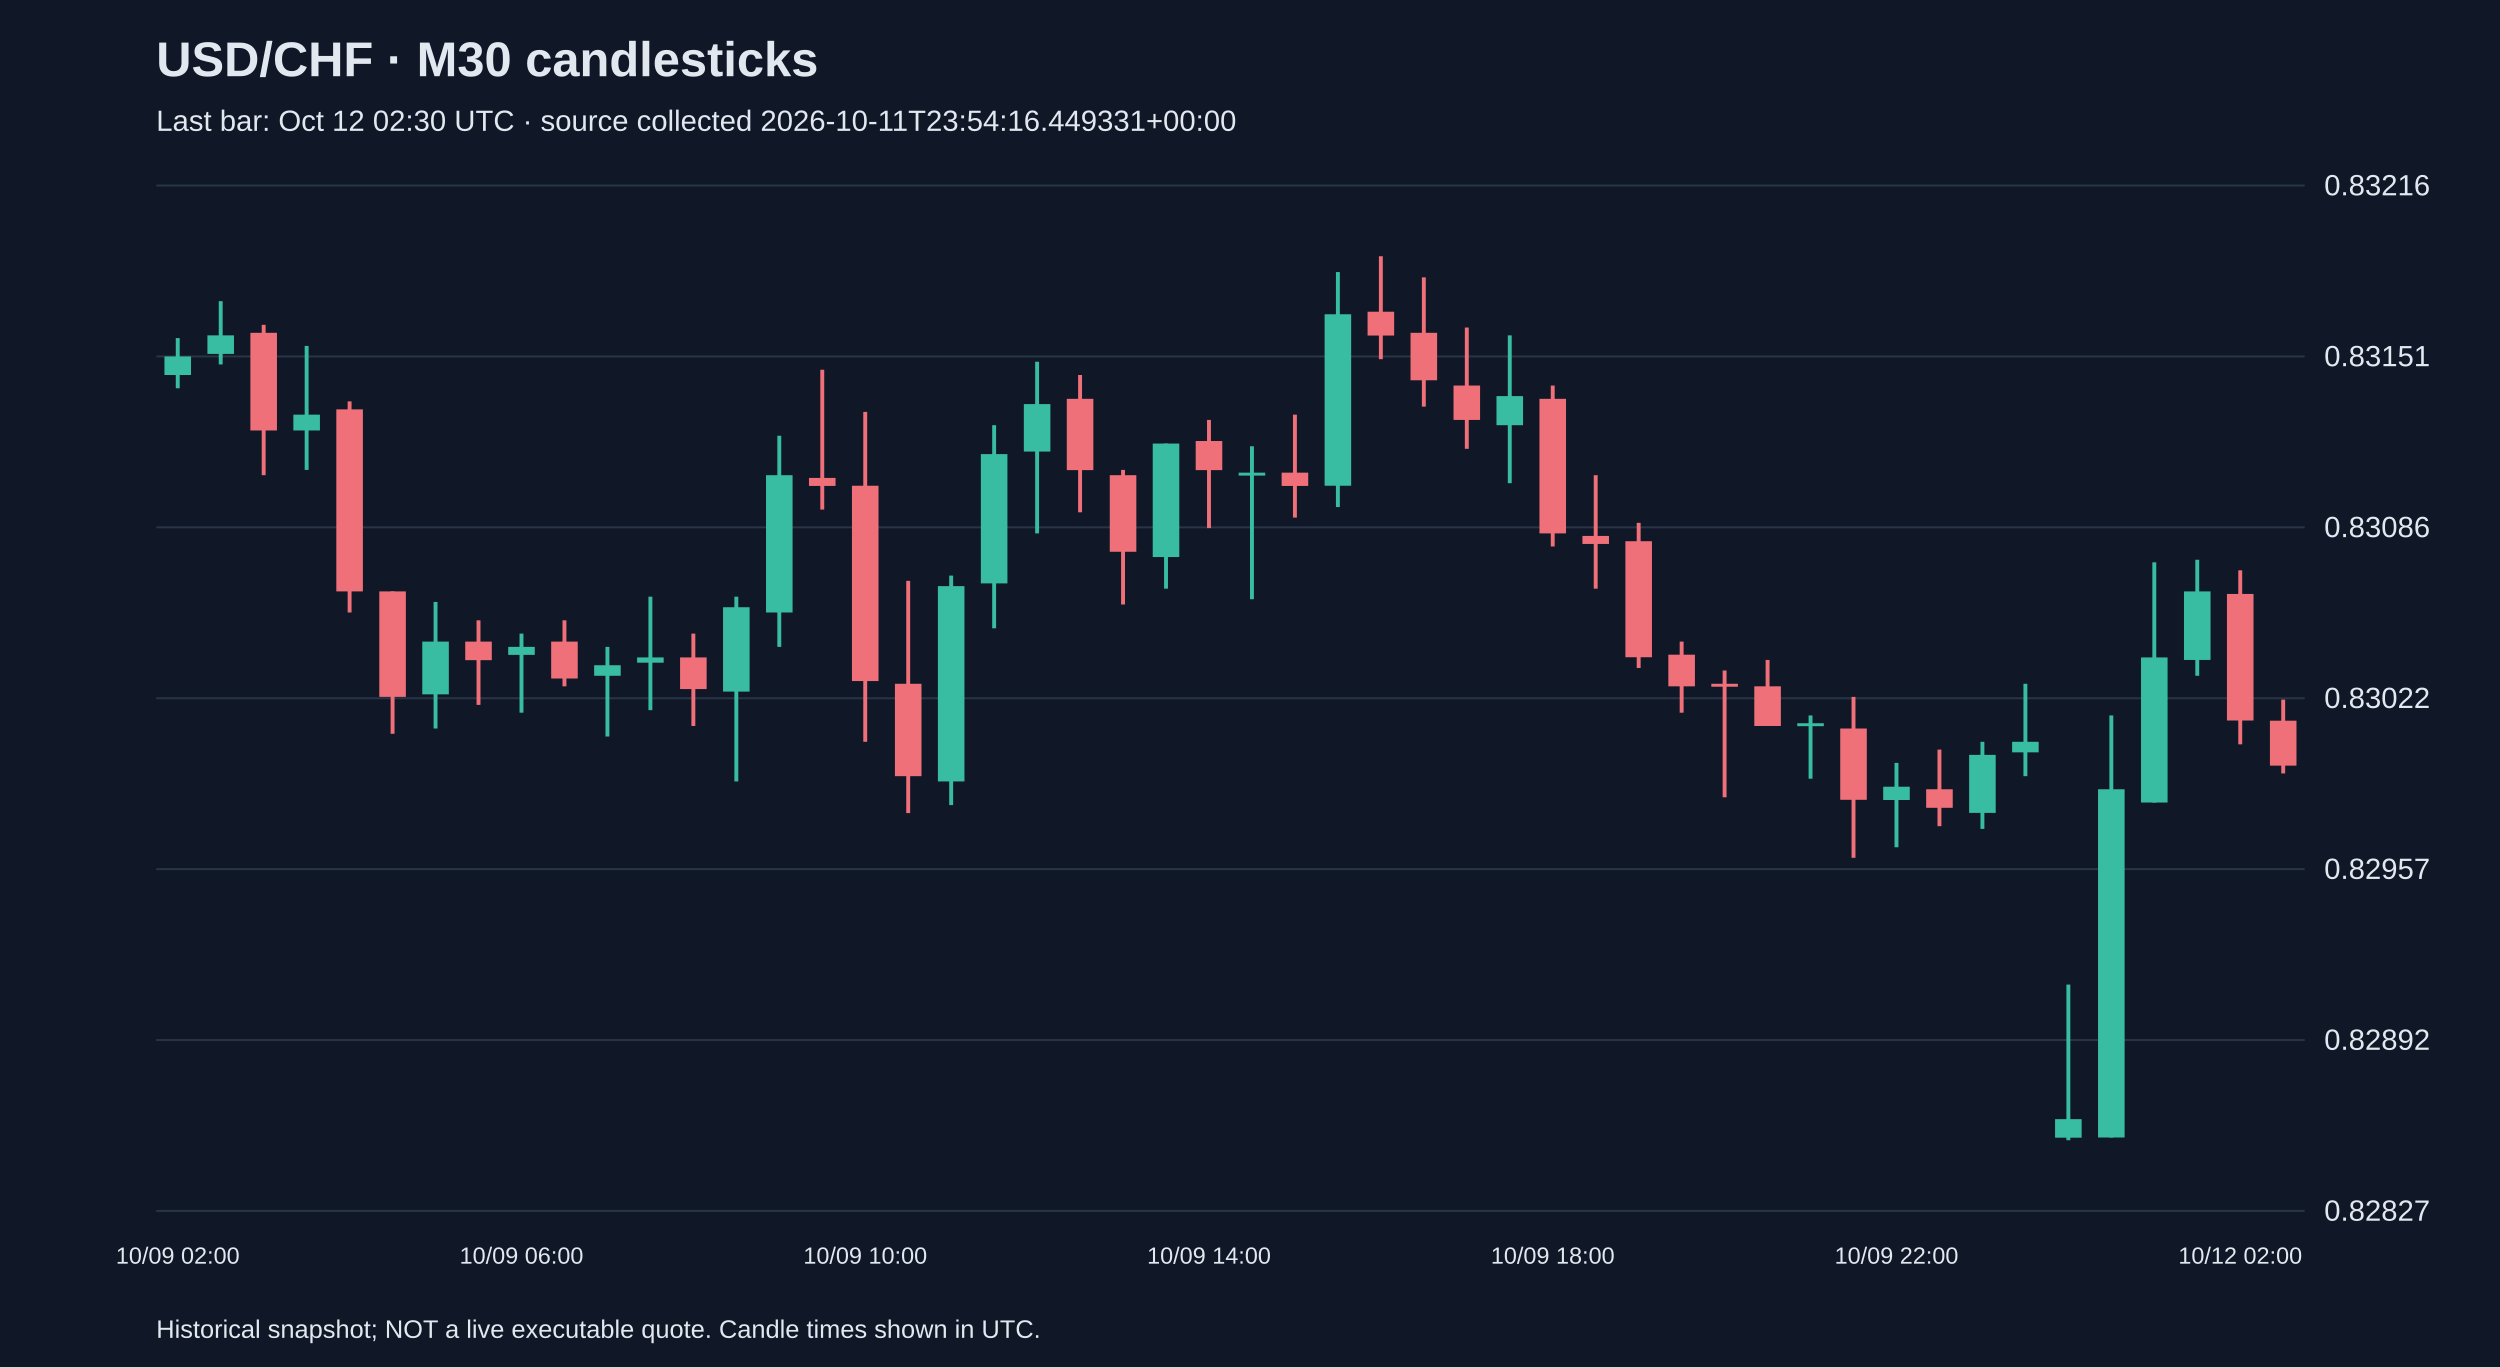
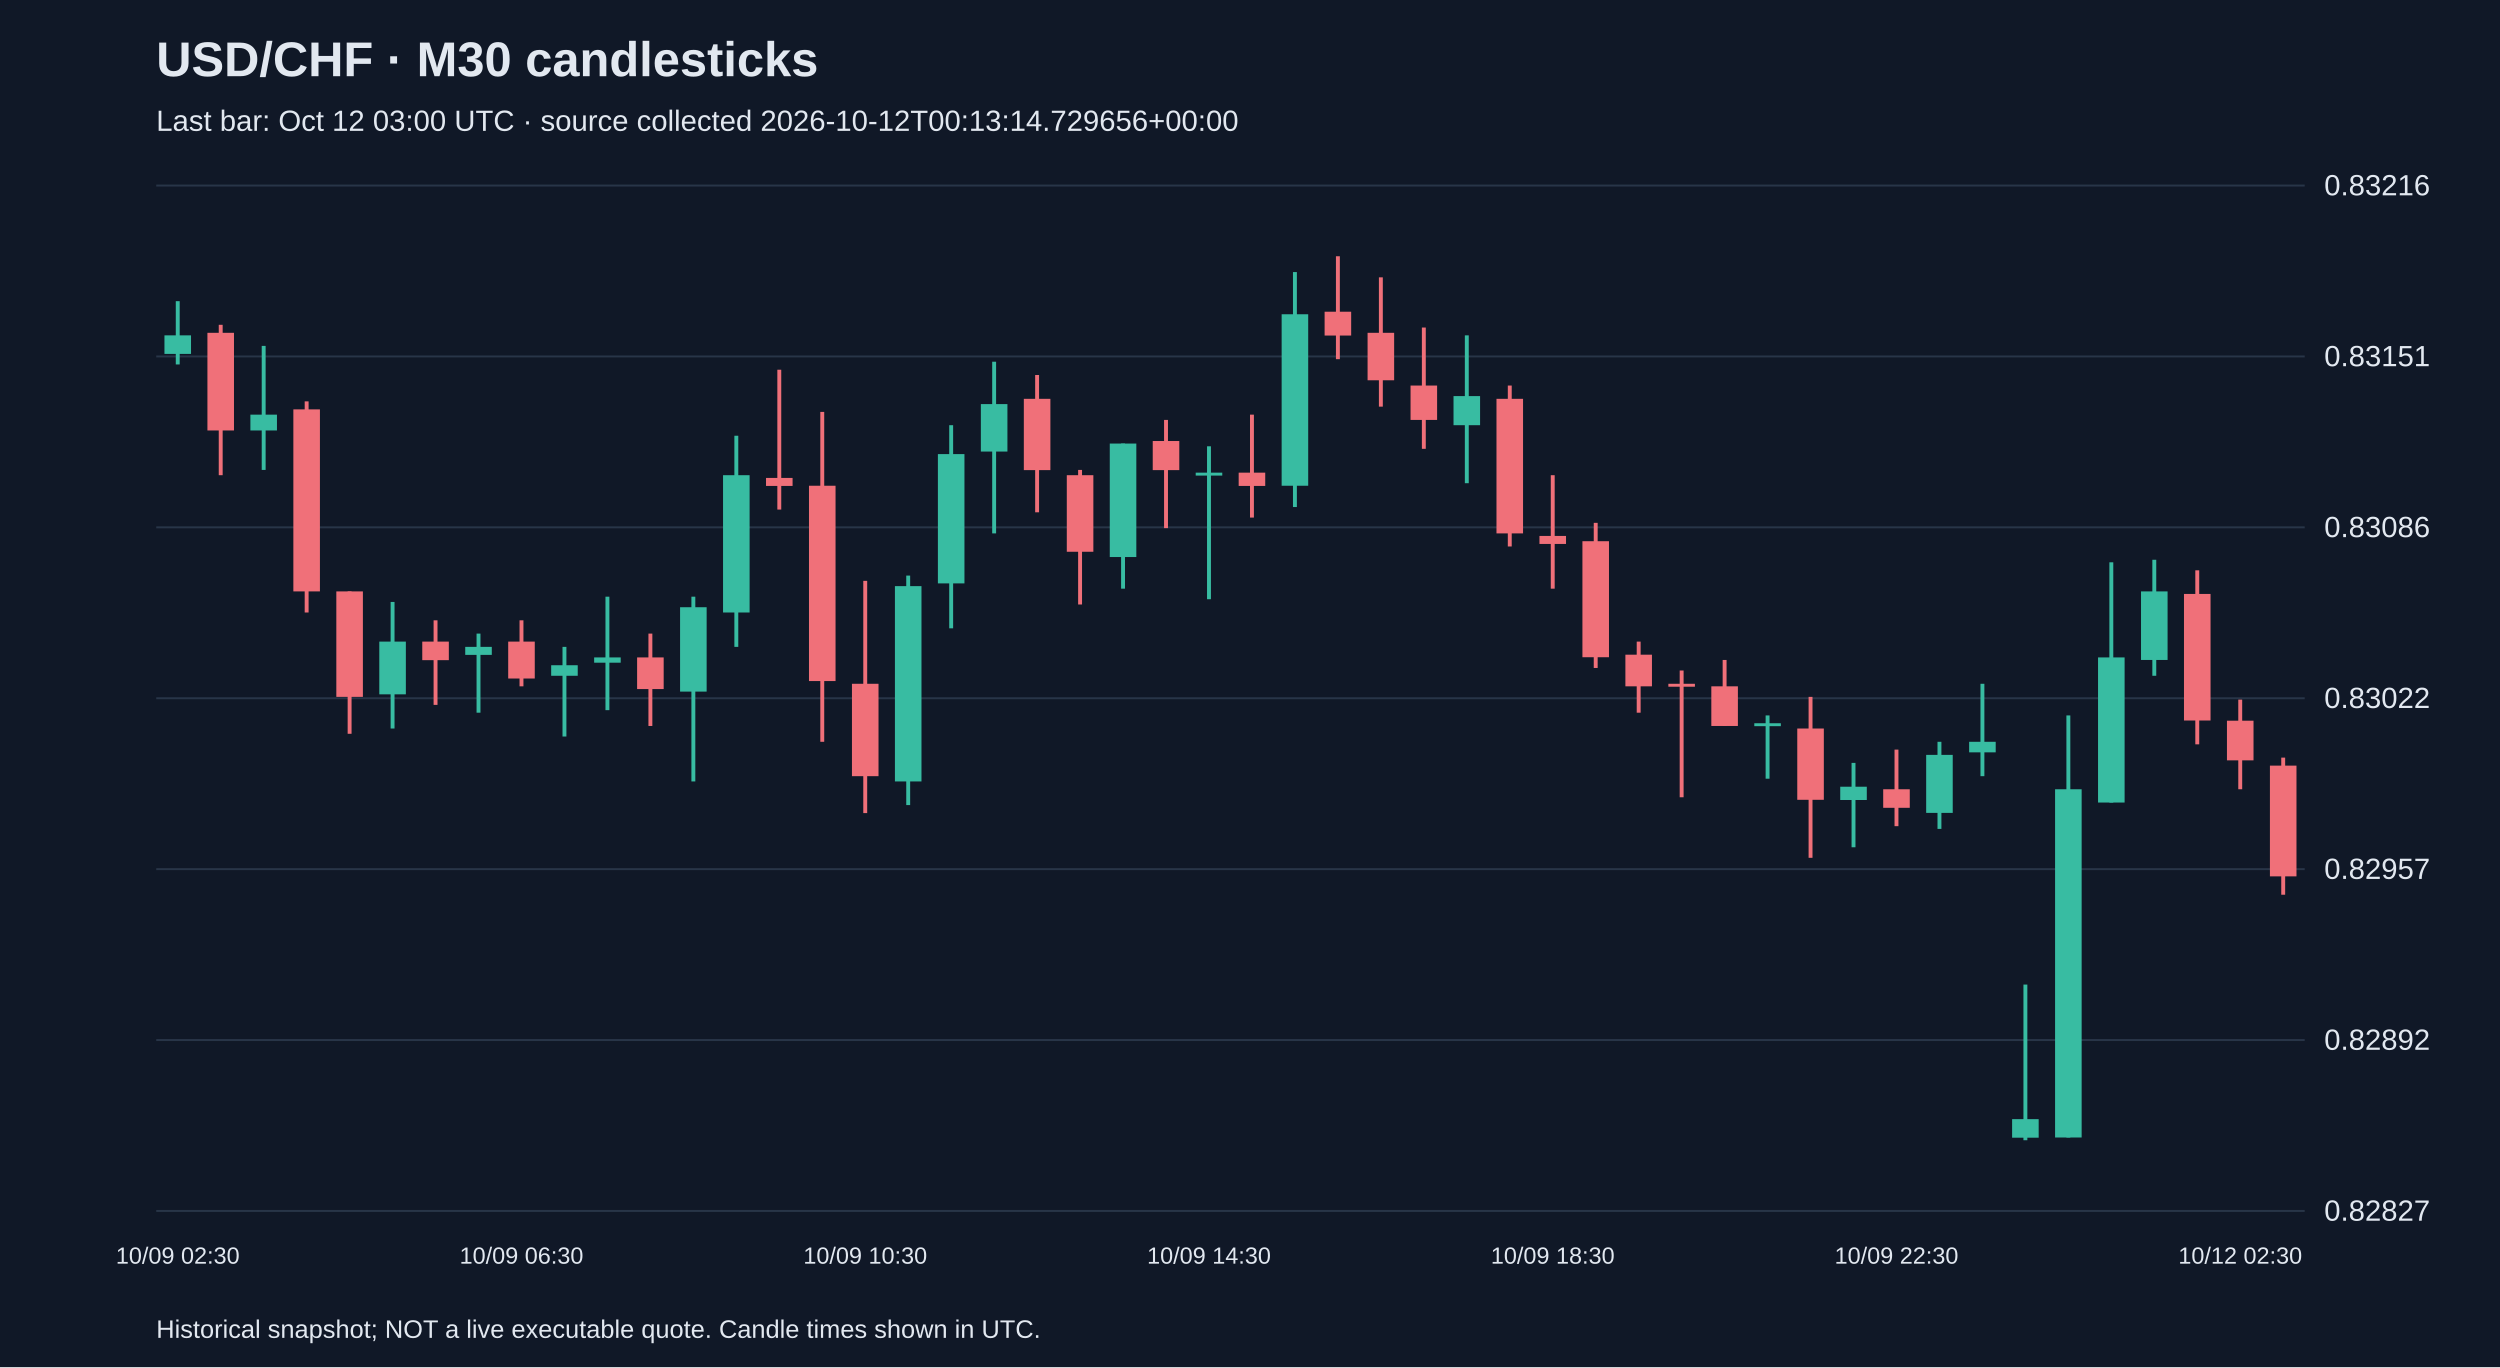
<svg xmlns="http://www.w3.org/2000/svg" viewBox="0 0 1280 700">
  <rect width="100%" height="100%" fill="#101827" />
  <style>text{font-family:Arial,sans-serif;fill:#e2e8f0}</style>
  <text x="80" y="39" font-size="25" font-weight="bold">USD/CHF · M30 candlesticks</text>
-   <text x="80" y="67" font-size="15" fill="#a6b1c5">Last bar: Oct 12 02:30 UTC · source collected 2026-10-11T23:54:16.449331+00:00</text>
+   <text x="80" y="67" font-size="15" fill="#a6b1c5">Last bar: Oct 12 03:00 UTC · source collected 2026-10-12T00:13:14.729656+00:00</text>
  <line x1="80" y1="620.0" x2="1180" y2="620.0" stroke="#283548" />
  <text x="1190" y="625.0" font-size="15">0.82827</text>
  <line x1="80" y1="532.5" x2="1180" y2="532.5" stroke="#283548" />
  <text x="1190" y="537.5" font-size="15">0.82892</text>
  <line x1="80" y1="445.0" x2="1180" y2="445.0" stroke="#283548" />
  <text x="1190" y="450.0" font-size="15">0.82957</text>
  <line x1="80" y1="357.5" x2="1180" y2="357.5" stroke="#283548" />
  <text x="1190" y="362.5" font-size="15">0.83022</text>
  <line x1="80" y1="270.0" x2="1180" y2="270.0" stroke="#283548" />
  <text x="1190" y="275.0" font-size="15">0.83086</text>
  <line x1="80" y1="182.5" x2="1180" y2="182.5" stroke="#283548" />
  <text x="1190" y="187.5" font-size="15">0.83151</text>
  <line x1="80" y1="95.0" x2="1180" y2="95.0" stroke="#283548" />
  <text x="1190" y="100.0" font-size="15">0.83216</text>
-   <line x1="91.0" y1="173.1" x2="91.0" y2="198.8" stroke="#38bca2" stroke-width="2" />
-   <rect x="84.2" y="182.5" width="13.6" height="9.5" fill="#38bca2" />
-   <text x="91.0" y="647" text-anchor="middle" font-size="12">10/09 02:00</text>
-   <line x1="113.0" y1="154.2" x2="113.0" y2="186.6" stroke="#38bca2" stroke-width="2" />
-   <rect x="106.2" y="171.7" width="13.6" height="9.5" fill="#38bca2" />
-   <line x1="135.0" y1="166.3" x2="135.0" y2="243.3" stroke="#f07079" stroke-width="2" />
-   <rect x="128.2" y="170.4" width="13.6" height="50.0" fill="#f07079" />
-   <line x1="157.0" y1="177.1" x2="157.0" y2="240.6" stroke="#38bca2" stroke-width="2" />
-   <rect x="150.2" y="212.3" width="13.6" height="8.1" fill="#38bca2" />
-   <line x1="179.0" y1="205.5" x2="179.0" y2="313.6" stroke="#f07079" stroke-width="2" />
-   <rect x="172.2" y="209.6" width="13.6" height="93.2" fill="#f07079" />
-   <line x1="201.0" y1="302.8" x2="201.0" y2="375.7" stroke="#f07079" stroke-width="2" />
-   <rect x="194.2" y="302.8" width="13.6" height="54.0" fill="#f07079" />
-   <line x1="223.0" y1="308.2" x2="223.0" y2="373.0" stroke="#38bca2" stroke-width="2" />
-   <rect x="216.2" y="328.5" width="13.6" height="27.0" fill="#38bca2" />
-   <line x1="245.0" y1="317.6" x2="245.0" y2="360.9" stroke="#f07079" stroke-width="2" />
-   <rect x="238.2" y="328.5" width="13.6" height="9.5" fill="#f07079" />
-   <line x1="267.0" y1="324.4" x2="267.0" y2="364.9" stroke="#38bca2" stroke-width="2" />
-   <rect x="260.2" y="331.2" width="13.6" height="4.1" fill="#38bca2" />
-   <text x="267.0" y="647" text-anchor="middle" font-size="12">10/09 06:00</text>
-   <line x1="289.0" y1="317.6" x2="289.0" y2="351.4" stroke="#f07079" stroke-width="2" />
-   <rect x="282.2" y="328.5" width="13.6" height="18.9" fill="#f07079" />
-   <line x1="311.0" y1="331.2" x2="311.0" y2="377.1" stroke="#38bca2" stroke-width="2" />
-   <rect x="304.2" y="340.6" width="13.6" height="5.4" fill="#38bca2" />
-   <line x1="333.0" y1="305.5" x2="333.0" y2="363.6" stroke="#38bca2" stroke-width="2" />
-   <rect x="326.2" y="336.6" width="13.6" height="2.7" fill="#38bca2" />
-   <line x1="355.0" y1="324.4" x2="355.0" y2="371.7" stroke="#f07079" stroke-width="2" />
-   <rect x="348.2" y="336.6" width="13.6" height="16.2" fill="#f07079" />
-   <line x1="377.0" y1="305.5" x2="377.0" y2="400.1" stroke="#38bca2" stroke-width="2" />
-   <rect x="370.2" y="310.9" width="13.6" height="43.2" fill="#38bca2" />
-   <line x1="399.0" y1="223.1" x2="399.0" y2="331.2" stroke="#38bca2" stroke-width="2" />
-   <rect x="392.2" y="243.3" width="13.6" height="70.3" fill="#38bca2" />
-   <line x1="421.0" y1="189.3" x2="421.0" y2="260.9" stroke="#f07079" stroke-width="2" />
-   <rect x="414.2" y="244.7" width="13.6" height="4.1" fill="#f07079" />
-   <line x1="443.0" y1="210.9" x2="443.0" y2="379.8" stroke="#f07079" stroke-width="2" />
-   <rect x="436.2" y="248.7" width="13.6" height="100.0" fill="#f07079" />
-   <text x="443.0" y="647" text-anchor="middle" font-size="12">10/09 10:00</text>
-   <line x1="465.0" y1="297.4" x2="465.0" y2="416.3" stroke="#f07079" stroke-width="2" />
-   <rect x="458.2" y="350.1" width="13.6" height="47.3" fill="#f07079" />
-   <line x1="487.0" y1="294.7" x2="487.0" y2="412.2" stroke="#38bca2" stroke-width="2" />
-   <rect x="480.2" y="300.1" width="13.6" height="100.0" fill="#38bca2" />
-   <line x1="509.0" y1="217.7" x2="509.0" y2="321.7" stroke="#38bca2" stroke-width="2" />
-   <rect x="502.2" y="232.5" width="13.6" height="66.2" fill="#38bca2" />
-   <line x1="531.0" y1="185.2" x2="531.0" y2="273.1" stroke="#38bca2" stroke-width="2" />
-   <rect x="524.2" y="206.9" width="13.6" height="24.3" fill="#38bca2" />
-   <line x1="553.0" y1="192.0" x2="553.0" y2="262.3" stroke="#f07079" stroke-width="2" />
-   <rect x="546.2" y="204.2" width="13.6" height="36.5" fill="#f07079" />
-   <line x1="575.0" y1="240.6" x2="575.0" y2="309.5" stroke="#f07079" stroke-width="2" />
-   <rect x="568.2" y="243.3" width="13.6" height="39.2" fill="#f07079" />
-   <line x1="597.0" y1="227.1" x2="597.0" y2="301.4" stroke="#38bca2" stroke-width="2" />
-   <rect x="590.2" y="227.1" width="13.6" height="58.1" fill="#38bca2" />
-   <line x1="619.0" y1="215.0" x2="619.0" y2="270.4" stroke="#f07079" stroke-width="2" />
-   <rect x="612.2" y="225.8" width="13.6" height="14.9" fill="#f07079" />
-   <text x="619.0" y="647" text-anchor="middle" font-size="12">10/09 14:00</text>
-   <line x1="641.0" y1="228.5" x2="641.0" y2="306.8" stroke="#38bca2" stroke-width="2" />
-   <rect x="634.2" y="242.0" width="13.6" height="1.5" fill="#38bca2" />
-   <line x1="663.0" y1="212.3" x2="663.0" y2="265.0" stroke="#f07079" stroke-width="2" />
-   <rect x="656.2" y="242.0" width="13.6" height="6.8" fill="#f07079" />
-   <line x1="685.0" y1="139.3" x2="685.0" y2="259.6" stroke="#38bca2" stroke-width="2" />
-   <rect x="678.2" y="160.9" width="13.6" height="87.8" fill="#38bca2" />
-   <line x1="707.0" y1="131.2" x2="707.0" y2="183.9" stroke="#f07079" stroke-width="2" />
-   <rect x="700.2" y="159.6" width="13.6" height="12.2" fill="#f07079" />
-   <line x1="729.0" y1="142.0" x2="729.0" y2="208.2" stroke="#f07079" stroke-width="2" />
-   <rect x="722.2" y="170.4" width="13.6" height="24.3" fill="#f07079" />
-   <line x1="751.0" y1="167.7" x2="751.0" y2="229.8" stroke="#f07079" stroke-width="2" />
-   <rect x="744.2" y="197.4" width="13.6" height="17.6" fill="#f07079" />
-   <line x1="773.0" y1="171.7" x2="773.0" y2="247.4" stroke="#38bca2" stroke-width="2" />
-   <rect x="766.2" y="202.8" width="13.6" height="14.9" fill="#38bca2" />
-   <line x1="795.0" y1="197.4" x2="795.0" y2="279.8" stroke="#f07079" stroke-width="2" />
-   <rect x="788.2" y="204.2" width="13.6" height="68.9" fill="#f07079" />
-   <text x="795.0" y="647" text-anchor="middle" font-size="12">10/09 18:00</text>
-   <line x1="817.0" y1="243.3" x2="817.0" y2="301.4" stroke="#f07079" stroke-width="2" />
-   <rect x="810.2" y="274.4" width="13.6" height="4.1" fill="#f07079" />
-   <line x1="839.0" y1="267.7" x2="839.0" y2="342.0" stroke="#f07079" stroke-width="2" />
-   <rect x="832.2" y="277.1" width="13.6" height="59.4" fill="#f07079" />
-   <line x1="861.0" y1="328.5" x2="861.0" y2="364.9" stroke="#f07079" stroke-width="2" />
-   <rect x="854.2" y="335.2" width="13.6" height="16.2" fill="#f07079" />
-   <line x1="883.0" y1="343.3" x2="883.0" y2="408.2" stroke="#f07079" stroke-width="2" />
-   <rect x="876.2" y="350.1" width="13.6" height="1.5" fill="#f07079" />
-   <line x1="905.0" y1="337.9" x2="905.0" y2="371.7" stroke="#f07079" stroke-width="2" />
-   <rect x="898.2" y="351.4" width="13.6" height="20.3" fill="#f07079" />
-   <line x1="927.0" y1="366.3" x2="927.0" y2="398.7" stroke="#38bca2" stroke-width="2" />
-   <rect x="920.2" y="370.3" width="13.6" height="1.5" fill="#38bca2" />
-   <line x1="949.0" y1="356.8" x2="949.0" y2="439.2" stroke="#f07079" stroke-width="2" />
-   <rect x="942.2" y="373.0" width="13.6" height="36.5" fill="#f07079" />
-   <line x1="971.0" y1="390.6" x2="971.0" y2="433.8" stroke="#38bca2" stroke-width="2" />
-   <rect x="964.2" y="402.8" width="13.6" height="6.8" fill="#38bca2" />
-   <text x="971.0" y="647" text-anchor="middle" font-size="12">10/09 22:00</text>
-   <line x1="993.0" y1="383.8" x2="993.0" y2="423.0" stroke="#f07079" stroke-width="2" />
-   <rect x="986.2" y="404.1" width="13.6" height="9.5" fill="#f07079" />
-   <line x1="1015.0" y1="379.8" x2="1015.0" y2="424.4" stroke="#38bca2" stroke-width="2" />
-   <rect x="1008.2" y="386.5" width="13.6" height="29.7" fill="#38bca2" />
-   <line x1="1037.0" y1="350.1" x2="1037.0" y2="397.4" stroke="#38bca2" stroke-width="2" />
-   <rect x="1030.2" y="379.8" width="13.6" height="5.4" fill="#38bca2" />
-   <line x1="1059.0" y1="504.1" x2="1059.0" y2="583.8" stroke="#38bca2" stroke-width="2" />
-   <rect x="1052.2" y="573.0" width="13.6" height="9.5" fill="#38bca2" />
-   <line x1="1081.0" y1="366.3" x2="1081.0" y2="582.4" stroke="#38bca2" stroke-width="2" />
-   <rect x="1074.2" y="404.1" width="13.6" height="178.3" fill="#38bca2" />
-   <line x1="1103.0" y1="287.9" x2="1103.0" y2="410.9" stroke="#38bca2" stroke-width="2" />
-   <rect x="1096.2" y="336.6" width="13.6" height="74.3" fill="#38bca2" />
-   <line x1="1125.0" y1="286.6" x2="1125.0" y2="346.0" stroke="#38bca2" stroke-width="2" />
-   <rect x="1118.2" y="302.8" width="13.6" height="35.1" fill="#38bca2" />
-   <line x1="1147.0" y1="292.0" x2="1147.0" y2="381.1" stroke="#f07079" stroke-width="2" />
-   <rect x="1140.2" y="304.1" width="13.6" height="64.8" fill="#f07079" />
-   <text x="1147.0" y="647" text-anchor="middle" font-size="12">10/12 02:00</text>
-   <line x1="1169.0" y1="358.2" x2="1169.0" y2="396.0" stroke="#f07079" stroke-width="2" />
-   <rect x="1162.2" y="369.0" width="13.6" height="23.0" fill="#f07079" />
+   <line x1="91.0" y1="154.2" x2="91.0" y2="186.6" stroke="#38bca2" stroke-width="2" />
+   <rect x="84.2" y="171.7" width="13.6" height="9.5" fill="#38bca2" />
+   <text x="91.0" y="647" text-anchor="middle" font-size="12">10/09 02:30</text>
+   <line x1="113.0" y1="166.3" x2="113.0" y2="243.3" stroke="#f07079" stroke-width="2" />
+   <rect x="106.2" y="170.4" width="13.6" height="50.0" fill="#f07079" />
+   <line x1="135.0" y1="177.1" x2="135.0" y2="240.6" stroke="#38bca2" stroke-width="2" />
+   <rect x="128.2" y="212.3" width="13.6" height="8.1" fill="#38bca2" />
+   <line x1="157.0" y1="205.5" x2="157.0" y2="313.6" stroke="#f07079" stroke-width="2" />
+   <rect x="150.2" y="209.6" width="13.6" height="93.2" fill="#f07079" />
+   <line x1="179.0" y1="302.8" x2="179.0" y2="375.7" stroke="#f07079" stroke-width="2" />
+   <rect x="172.2" y="302.8" width="13.6" height="54.0" fill="#f07079" />
+   <line x1="201.0" y1="308.2" x2="201.0" y2="373.0" stroke="#38bca2" stroke-width="2" />
+   <rect x="194.2" y="328.5" width="13.6" height="27.0" fill="#38bca2" />
+   <line x1="223.0" y1="317.6" x2="223.0" y2="360.9" stroke="#f07079" stroke-width="2" />
+   <rect x="216.2" y="328.5" width="13.6" height="9.5" fill="#f07079" />
+   <line x1="245.0" y1="324.4" x2="245.0" y2="364.9" stroke="#38bca2" stroke-width="2" />
+   <rect x="238.2" y="331.2" width="13.6" height="4.1" fill="#38bca2" />
+   <line x1="267.0" y1="317.6" x2="267.0" y2="351.4" stroke="#f07079" stroke-width="2" />
+   <rect x="260.2" y="328.5" width="13.6" height="18.9" fill="#f07079" />
+   <text x="267.0" y="647" text-anchor="middle" font-size="12">10/09 06:30</text>
+   <line x1="289.0" y1="331.2" x2="289.0" y2="377.1" stroke="#38bca2" stroke-width="2" />
+   <rect x="282.2" y="340.6" width="13.6" height="5.4" fill="#38bca2" />
+   <line x1="311.0" y1="305.5" x2="311.0" y2="363.6" stroke="#38bca2" stroke-width="2" />
+   <rect x="304.2" y="336.6" width="13.6" height="2.7" fill="#38bca2" />
+   <line x1="333.0" y1="324.4" x2="333.0" y2="371.7" stroke="#f07079" stroke-width="2" />
+   <rect x="326.2" y="336.6" width="13.6" height="16.2" fill="#f07079" />
+   <line x1="355.0" y1="305.5" x2="355.0" y2="400.1" stroke="#38bca2" stroke-width="2" />
+   <rect x="348.2" y="310.9" width="13.6" height="43.2" fill="#38bca2" />
+   <line x1="377.0" y1="223.1" x2="377.0" y2="331.2" stroke="#38bca2" stroke-width="2" />
+   <rect x="370.2" y="243.3" width="13.6" height="70.3" fill="#38bca2" />
+   <line x1="399.0" y1="189.3" x2="399.0" y2="260.9" stroke="#f07079" stroke-width="2" />
+   <rect x="392.2" y="244.7" width="13.6" height="4.1" fill="#f07079" />
+   <line x1="421.0" y1="210.9" x2="421.0" y2="379.8" stroke="#f07079" stroke-width="2" />
+   <rect x="414.2" y="248.7" width="13.6" height="100.0" fill="#f07079" />
+   <line x1="443.0" y1="297.4" x2="443.0" y2="416.3" stroke="#f07079" stroke-width="2" />
+   <rect x="436.2" y="350.1" width="13.6" height="47.3" fill="#f07079" />
+   <text x="443.0" y="647" text-anchor="middle" font-size="12">10/09 10:30</text>
+   <line x1="465.0" y1="294.7" x2="465.0" y2="412.2" stroke="#38bca2" stroke-width="2" />
+   <rect x="458.2" y="300.1" width="13.6" height="100.0" fill="#38bca2" />
+   <line x1="487.0" y1="217.7" x2="487.0" y2="321.7" stroke="#38bca2" stroke-width="2" />
+   <rect x="480.2" y="232.5" width="13.6" height="66.2" fill="#38bca2" />
+   <line x1="509.0" y1="185.2" x2="509.0" y2="273.1" stroke="#38bca2" stroke-width="2" />
+   <rect x="502.2" y="206.9" width="13.6" height="24.3" fill="#38bca2" />
+   <line x1="531.0" y1="192.0" x2="531.0" y2="262.3" stroke="#f07079" stroke-width="2" />
+   <rect x="524.2" y="204.2" width="13.6" height="36.5" fill="#f07079" />
+   <line x1="553.0" y1="240.6" x2="553.0" y2="309.5" stroke="#f07079" stroke-width="2" />
+   <rect x="546.2" y="243.3" width="13.6" height="39.2" fill="#f07079" />
+   <line x1="575.0" y1="227.1" x2="575.0" y2="301.4" stroke="#38bca2" stroke-width="2" />
+   <rect x="568.2" y="227.1" width="13.6" height="58.1" fill="#38bca2" />
+   <line x1="597.0" y1="215.0" x2="597.0" y2="270.4" stroke="#f07079" stroke-width="2" />
+   <rect x="590.2" y="225.8" width="13.6" height="14.9" fill="#f07079" />
+   <line x1="619.0" y1="228.5" x2="619.0" y2="306.8" stroke="#38bca2" stroke-width="2" />
+   <rect x="612.2" y="242.0" width="13.6" height="1.5" fill="#38bca2" />
+   <text x="619.0" y="647" text-anchor="middle" font-size="12">10/09 14:30</text>
+   <line x1="641.0" y1="212.3" x2="641.0" y2="265.0" stroke="#f07079" stroke-width="2" />
+   <rect x="634.2" y="242.0" width="13.6" height="6.8" fill="#f07079" />
+   <line x1="663.0" y1="139.3" x2="663.0" y2="259.6" stroke="#38bca2" stroke-width="2" />
+   <rect x="656.2" y="160.9" width="13.6" height="87.8" fill="#38bca2" />
+   <line x1="685.0" y1="131.2" x2="685.0" y2="183.9" stroke="#f07079" stroke-width="2" />
+   <rect x="678.2" y="159.6" width="13.6" height="12.2" fill="#f07079" />
+   <line x1="707.0" y1="142.0" x2="707.0" y2="208.2" stroke="#f07079" stroke-width="2" />
+   <rect x="700.2" y="170.4" width="13.6" height="24.3" fill="#f07079" />
+   <line x1="729.0" y1="167.7" x2="729.0" y2="229.8" stroke="#f07079" stroke-width="2" />
+   <rect x="722.2" y="197.4" width="13.6" height="17.6" fill="#f07079" />
+   <line x1="751.0" y1="171.7" x2="751.0" y2="247.4" stroke="#38bca2" stroke-width="2" />
+   <rect x="744.2" y="202.8" width="13.6" height="14.9" fill="#38bca2" />
+   <line x1="773.0" y1="197.4" x2="773.0" y2="279.8" stroke="#f07079" stroke-width="2" />
+   <rect x="766.2" y="204.2" width="13.6" height="68.9" fill="#f07079" />
+   <line x1="795.0" y1="243.3" x2="795.0" y2="301.4" stroke="#f07079" stroke-width="2" />
+   <rect x="788.2" y="274.4" width="13.6" height="4.1" fill="#f07079" />
+   <text x="795.0" y="647" text-anchor="middle" font-size="12">10/09 18:30</text>
+   <line x1="817.0" y1="267.7" x2="817.0" y2="342.0" stroke="#f07079" stroke-width="2" />
+   <rect x="810.2" y="277.1" width="13.6" height="59.4" fill="#f07079" />
+   <line x1="839.0" y1="328.5" x2="839.0" y2="364.9" stroke="#f07079" stroke-width="2" />
+   <rect x="832.2" y="335.2" width="13.6" height="16.2" fill="#f07079" />
+   <line x1="861.0" y1="343.3" x2="861.0" y2="408.2" stroke="#f07079" stroke-width="2" />
+   <rect x="854.2" y="350.1" width="13.6" height="1.5" fill="#f07079" />
+   <line x1="883.0" y1="337.9" x2="883.0" y2="371.7" stroke="#f07079" stroke-width="2" />
+   <rect x="876.2" y="351.4" width="13.6" height="20.3" fill="#f07079" />
+   <line x1="905.0" y1="366.3" x2="905.0" y2="398.7" stroke="#38bca2" stroke-width="2" />
+   <rect x="898.2" y="370.3" width="13.6" height="1.5" fill="#38bca2" />
+   <line x1="927.0" y1="356.8" x2="927.0" y2="439.2" stroke="#f07079" stroke-width="2" />
+   <rect x="920.2" y="373.0" width="13.6" height="36.5" fill="#f07079" />
+   <line x1="949.0" y1="390.6" x2="949.0" y2="433.8" stroke="#38bca2" stroke-width="2" />
+   <rect x="942.2" y="402.8" width="13.6" height="6.8" fill="#38bca2" />
+   <line x1="971.0" y1="383.8" x2="971.0" y2="423.0" stroke="#f07079" stroke-width="2" />
+   <rect x="964.2" y="404.1" width="13.6" height="9.5" fill="#f07079" />
+   <text x="971.0" y="647" text-anchor="middle" font-size="12">10/09 22:30</text>
+   <line x1="993.0" y1="379.8" x2="993.0" y2="424.4" stroke="#38bca2" stroke-width="2" />
+   <rect x="986.2" y="386.5" width="13.6" height="29.7" fill="#38bca2" />
+   <line x1="1015.0" y1="350.1" x2="1015.0" y2="397.4" stroke="#38bca2" stroke-width="2" />
+   <rect x="1008.2" y="379.8" width="13.6" height="5.4" fill="#38bca2" />
+   <line x1="1037.0" y1="504.1" x2="1037.0" y2="583.8" stroke="#38bca2" stroke-width="2" />
+   <rect x="1030.2" y="573.0" width="13.6" height="9.5" fill="#38bca2" />
+   <line x1="1059.0" y1="366.3" x2="1059.0" y2="582.4" stroke="#38bca2" stroke-width="2" />
+   <rect x="1052.2" y="404.1" width="13.6" height="178.3" fill="#38bca2" />
+   <line x1="1081.0" y1="287.9" x2="1081.0" y2="410.9" stroke="#38bca2" stroke-width="2" />
+   <rect x="1074.2" y="336.6" width="13.6" height="74.3" fill="#38bca2" />
+   <line x1="1103.0" y1="286.6" x2="1103.0" y2="346.0" stroke="#38bca2" stroke-width="2" />
+   <rect x="1096.2" y="302.8" width="13.6" height="35.1" fill="#38bca2" />
+   <line x1="1125.0" y1="292.0" x2="1125.0" y2="381.1" stroke="#f07079" stroke-width="2" />
+   <rect x="1118.2" y="304.1" width="13.6" height="64.8" fill="#f07079" />
+   <line x1="1147.0" y1="358.2" x2="1147.0" y2="404.1" stroke="#f07079" stroke-width="2" />
+   <rect x="1140.2" y="369.0" width="13.6" height="20.3" fill="#f07079" />
+   <text x="1147.0" y="647" text-anchor="middle" font-size="12">10/12 02:30</text>
+   <line x1="1169.0" y1="387.9" x2="1169.0" y2="458.1" stroke="#f07079" stroke-width="2" />
+   <rect x="1162.2" y="392.0" width="13.6" height="56.7" fill="#f07079" />
  <text x="80" y="685" font-size="13">Historical snapshot; NOT a live executable quote. Candle times shown in UTC.</text>
</svg>
